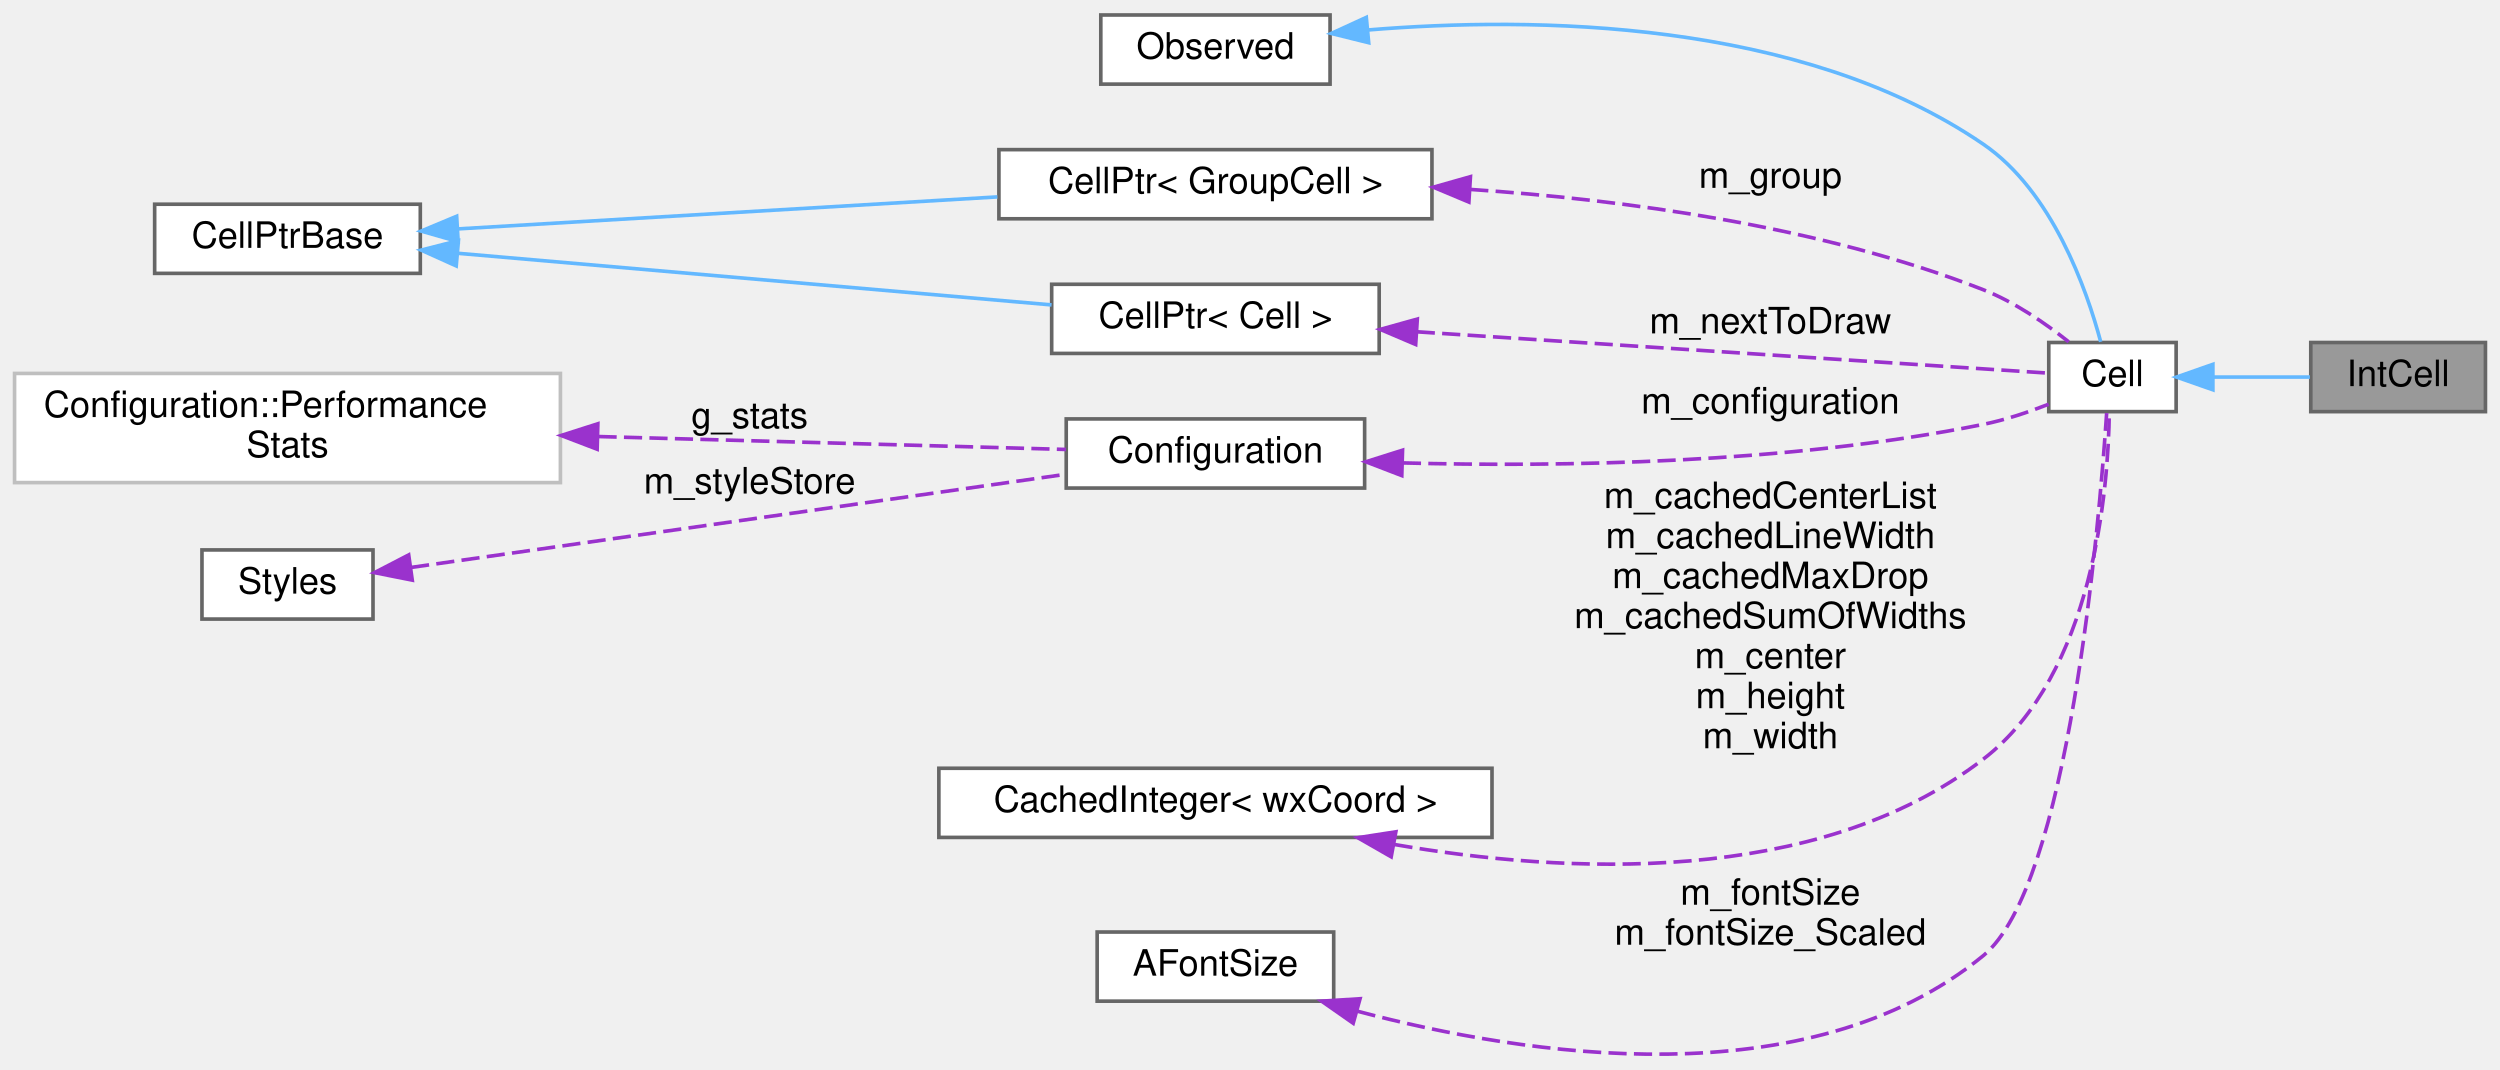
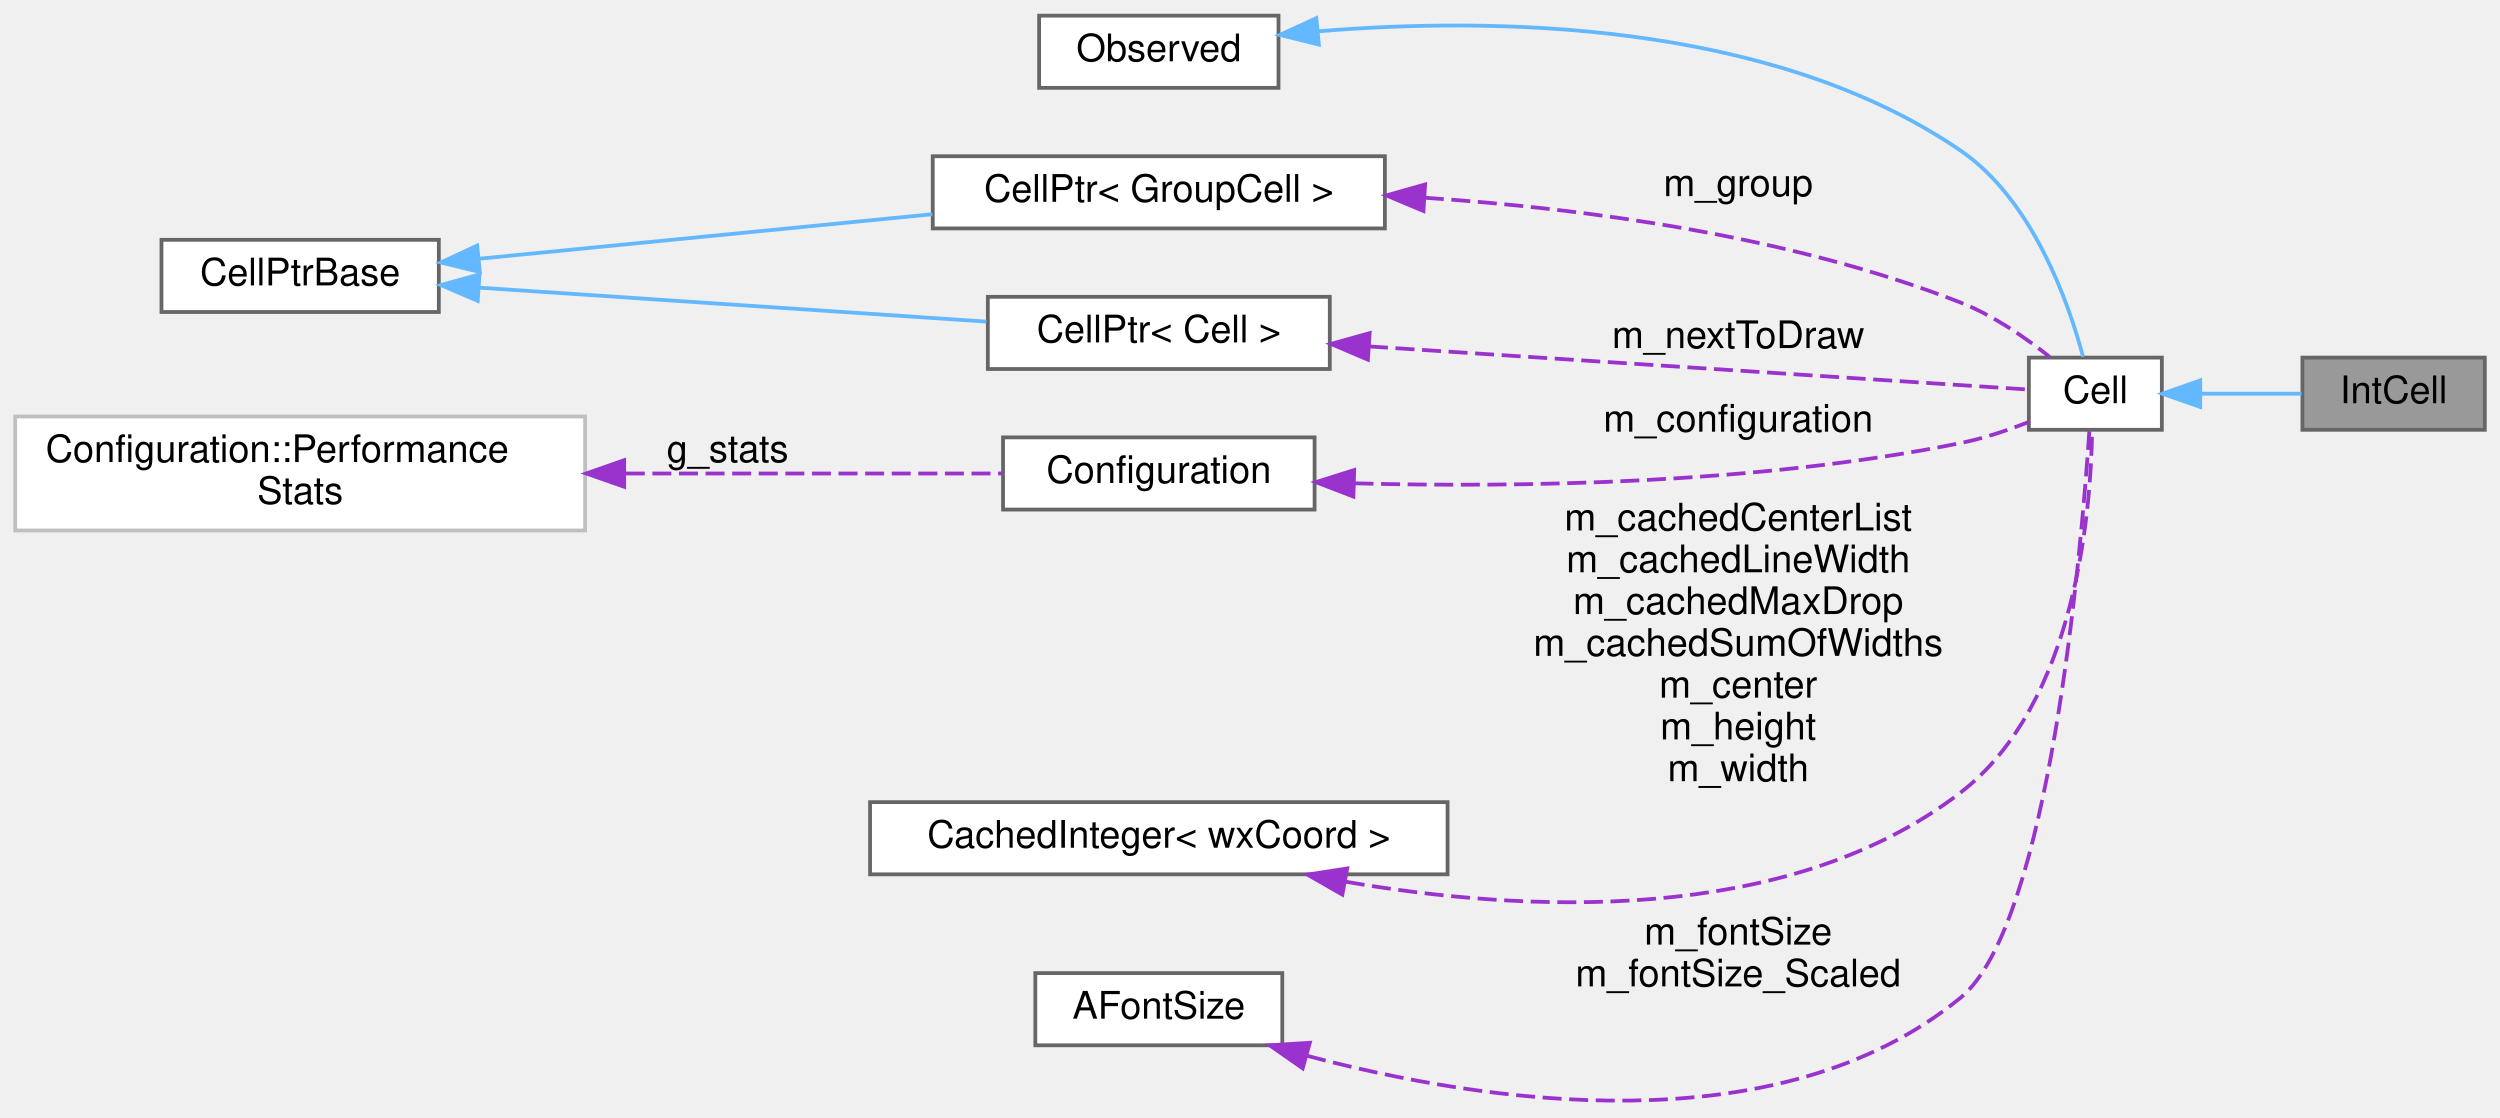
- <svg xmlns="http://www.w3.org/2000/svg" xmlns:xlink="http://www.w3.org/1999/xlink" width="687pt" height="294pt" viewBox="0.00 0.00 687.00 293.76">
+ <svg xmlns="http://www.w3.org/2000/svg" xmlns:xlink="http://www.w3.org/1999/xlink" width="658pt" height="294pt" viewBox="0.00 0.00 658.00 293.76">
  <g id="graph0" class="graph" transform="scale(1 1) rotate(0) translate(4 289.76)">
    <g id="node1" class="node">
      <g id="a_node1">
        <a xlink:title="This class represents an integral.">
-           <polygon fill="#999999" stroke="#666666" points="679,-195.76 631,-195.76 631,-176.76 679,-176.76 679,-195.76" />
-           <text text-anchor="middle" x="655" y="-183.76" font-family="Helvetica,sans-Serif" font-size="10.00">IntCell</text>
+           <polygon fill="#999999" stroke="#666666" points="650,-195.76 602,-195.76 602,-176.76 650,-176.76 650,-195.76" />
+           <text text-anchor="middle" x="626" y="-183.76" font-family="Helvetica,sans-Serif" font-size="10.00">IntCell</text>
        </a>
      </g>
    </g>
    <g id="node2" class="node">
      <g id="a_node2">
        <a xlink:href="classCell.html" target="_top" xlink:title="The base class all cell types the worksheet can consist of are derived from.">
-           <polygon fill="white" stroke="#666666" points="594,-195.76 559,-195.76 559,-176.76 594,-176.76 594,-195.76" />
-           <text text-anchor="middle" x="576.5" y="-183.76" font-family="Helvetica,sans-Serif" font-size="10.00">Cell</text>
+           <polygon fill="white" stroke="#666666" points="565,-195.76 530,-195.76 530,-176.76 565,-176.76 565,-195.76" />
+           <text text-anchor="middle" x="547.5" y="-183.76" font-family="Helvetica,sans-Serif" font-size="10.00">Cell</text>
        </a>
      </g>
    </g>
    <g id="edge1" class="edge">
-       <path fill="none" stroke="#63b8ff" d="M604.11,-186.26C612.79,-186.26 622.35,-186.26 630.76,-186.26" />
-       <polygon fill="#63b8ff" stroke="#63b8ff" points="604.1,-182.76 594.1,-186.26 604.1,-189.76 604.1,-182.76" />
+       <path fill="none" stroke="#63b8ff" d="M575.11,-186.26C583.79,-186.26 593.35,-186.26 601.76,-186.26" />
+       <polygon fill="#63b8ff" stroke="#63b8ff" points="575.1,-182.76 565.1,-186.26 575.1,-189.76 575.1,-182.76" />
    </g>
    <g id="node3" class="node">
      <g id="a_node3">
        <a xlink:href="classObserved.html" target="_top" xlink:title="Objects deriving from this class can be observed by the CellPtr.">
-           <polygon fill="white" stroke="#666666" points="361.5,-285.76 298.5,-285.76 298.5,-266.76 361.5,-266.76 361.5,-285.76" />
-           <text text-anchor="middle" x="330" y="-273.76" font-family="Helvetica,sans-Serif" font-size="10.00">Observed</text>
+           <polygon fill="white" stroke="#666666" points="332.5,-285.76 269.5,-285.76 269.5,-266.76 332.5,-266.76 332.5,-285.76" />
+           <text text-anchor="middle" x="301" y="-273.76" font-family="Helvetica,sans-Serif" font-size="10.00">Observed</text>
        </a>
      </g>
    </g>
    <g id="edge2" class="edge">
-       <path fill="none" stroke="#63b8ff" d="M371.9,-281.64C417.25,-285.39 490.64,-284.69 541,-250.26 559.96,-237.29 569.4,-210.41 573.27,-195.96" />
-       <polygon fill="#63b8ff" stroke="#63b8ff" points="372.12,-278.14 361.83,-280.69 371.46,-285.11 372.12,-278.14" />
+       <path fill="none" stroke="#63b8ff" d="M342.9,-281.64C388.25,-285.39 461.64,-284.69 512,-250.26 530.96,-237.29 540.4,-210.41 544.27,-195.96" />
+       <polygon fill="#63b8ff" stroke="#63b8ff" points="343.12,-278.14 332.83,-280.69 342.46,-285.11 343.12,-278.14" />
    </g>
    <g id="node4" class="node">
      <g id="a_node4">
        <a xlink:href="classCellPtr.html" target="_top" xlink:title=" ">
-           <polygon fill="white" stroke="#666666" points="389.5,-248.76 270.5,-248.76 270.5,-229.76 389.5,-229.76 389.5,-248.76" />
-           <text text-anchor="middle" x="330" y="-236.76" font-family="Helvetica,sans-Serif" font-size="10.00">CellPtr&lt; GroupCell &gt;</text>
+           <polygon fill="white" stroke="#666666" points="360.5,-248.76 241.5,-248.76 241.5,-229.76 360.5,-229.76 360.5,-248.76" />
+           <text text-anchor="middle" x="301" y="-236.76" font-family="Helvetica,sans-Serif" font-size="10.00">CellPtr&lt; GroupCell &gt;</text>
        </a>
      </g>
    </g>
    <g id="edge3" class="edge">
-       <path fill="none" stroke="#9a32cd" stroke-dasharray="5,2" d="M400.01,-237.83C442,-235.01 496.03,-227.83 541,-210.26 549.56,-206.91 558.05,-201.05 564.47,-195.95" />
-       <polygon fill="#9a32cd" stroke="#9a32cd" points="399.65,-234.35 389.88,-238.44 400.08,-241.33 399.65,-234.35" />
-       <text text-anchor="middle" x="482.5" y="-238.26" font-family="Helvetica,sans-Serif" font-size="10.00"> m_group</text>
+       <path fill="none" stroke="#9a32cd" stroke-dasharray="5,2" d="M371.01,-237.83C413,-235.01 467.03,-227.83 512,-210.26 520.56,-206.91 529.05,-201.05 535.47,-195.95" />
+       <polygon fill="#9a32cd" stroke="#9a32cd" points="370.65,-234.35 360.88,-238.44 371.08,-241.33 370.65,-234.35" />
+       <text text-anchor="middle" x="453.5" y="-238.26" font-family="Helvetica,sans-Serif" font-size="10.00"> m_group</text>
    </g>
    <g id="node5" class="node">
      <g id="a_node5">
        <a xlink:href="classCellPtrBase.html" target="_top" xlink:title="An implementation detail for the type-specific templated cell pointers.">
-           <polygon fill="white" stroke="#666666" points="111.5,-233.76 38.5,-233.76 38.5,-214.76 111.5,-214.76 111.5,-233.76" />
-           <text text-anchor="middle" x="75" y="-221.76" font-family="Helvetica,sans-Serif" font-size="10.00">CellPtrBase</text>
+           <polygon fill="white" stroke="#666666" points="111.5,-226.76 38.5,-226.76 38.5,-207.76 111.5,-207.76 111.5,-226.76" />
+           <text text-anchor="middle" x="75" y="-214.76" font-family="Helvetica,sans-Serif" font-size="10.00">CellPtrBase</text>
        </a>
      </g>
    </g>
    <g id="edge4" class="edge">
-       <path fill="none" stroke="#63b8ff" d="M121.83,-226.98C163.39,-229.44 224.88,-233.09 270.08,-235.77" />
-       <polygon fill="#63b8ff" stroke="#63b8ff" points="121.9,-223.47 111.71,-226.38 121.49,-230.46 121.9,-223.47" />
+       <path fill="none" stroke="#63b8ff" d="M122.26,-221.8C156.79,-225.19 204.2,-229.85 241.38,-233.5" />
+       <polygon fill="#63b8ff" stroke="#63b8ff" points="122.28,-218.29 111.99,-220.79 121.6,-225.25 122.28,-218.29" />
    </g>
    <g id="node6" class="node">
      <g id="a_node6">
        <a xlink:href="classCellPtr.html" target="_top" xlink:title=" ">
-           <polygon fill="white" stroke="#666666" points="375,-211.76 285,-211.76 285,-192.76 375,-192.76 375,-211.76" />
-           <text text-anchor="middle" x="330" y="-199.76" font-family="Helvetica,sans-Serif" font-size="10.00">CellPtr&lt; Cell &gt;</text>
+           <polygon fill="white" stroke="#666666" points="346,-211.76 256,-211.76 256,-192.76 346,-192.76 346,-211.76" />
+           <text text-anchor="middle" x="301" y="-199.76" font-family="Helvetica,sans-Serif" font-size="10.00">CellPtr&lt; Cell &gt;</text>
        </a>
      </g>
    </g>
    <g id="edge6" class="edge">
-       <path fill="none" stroke="#63b8ff" d="M121.78,-220.28C168.11,-216.25 239.27,-210.06 284.97,-206.09" />
-       <polygon fill="#63b8ff" stroke="#63b8ff" points="121.37,-216.8 111.71,-221.15 121.98,-223.77 121.37,-216.8" />
+       <path fill="none" stroke="#63b8ff" d="M122.05,-214.17C161.18,-211.55 216.98,-207.82 255.62,-205.23" />
+       <polygon fill="#63b8ff" stroke="#63b8ff" points="121.73,-210.69 111.99,-214.85 122.2,-217.67 121.73,-210.69" />
    </g>
    <g id="edge5" class="edge">
-       <path fill="none" stroke="#9a32cd" stroke-dasharray="5,2" d="M385.31,-198.7C440.83,-195.07 523.75,-189.64 558.85,-187.35" />
-       <polygon fill="#9a32cd" stroke="#9a32cd" points="385.03,-195.21 375.28,-199.36 385.48,-202.2 385.03,-195.21" />
-       <text text-anchor="middle" x="482.5" y="-198.26" font-family="Helvetica,sans-Serif" font-size="10.00"> m_nextToDraw</text>
+       <path fill="none" stroke="#9a32cd" stroke-dasharray="5,2" d="M356.31,-198.7C411.83,-195.07 494.75,-189.64 529.85,-187.35" />
+       <polygon fill="#9a32cd" stroke="#9a32cd" points="356.03,-195.21 346.28,-199.36 356.48,-202.2 356.03,-195.21" />
+       <text text-anchor="middle" x="453.5" y="-198.26" font-family="Helvetica,sans-Serif" font-size="10.00"> m_nextToDraw</text>
    </g>
    <g id="node7" class="node">
      <g id="a_node7">
        <a xlink:href="classConfiguration.html" target="_top" xlink:title="The configuration storage for the current worksheet.">
-           <polygon fill="white" stroke="#666666" points="371,-174.76 289,-174.76 289,-155.76 371,-155.76 371,-174.76" />
-           <text text-anchor="middle" x="330" y="-162.76" font-family="Helvetica,sans-Serif" font-size="10.00">Configuration</text>
+           <polygon fill="white" stroke="#666666" points="342,-174.76 260,-174.76 260,-155.76 342,-155.76 342,-174.76" />
+           <text text-anchor="middle" x="301" y="-162.76" font-family="Helvetica,sans-Serif" font-size="10.00">Configuration</text>
        </a>
      </g>
    </g>
    <g id="edge7" class="edge">
-       <path fill="none" stroke="#9a32cd" stroke-dasharray="5,2" d="M381.5,-162.67C424.38,-161.54 487.31,-162.42 541,-173.26 547.02,-174.47 553.38,-176.61 558.97,-178.8" />
-       <polygon fill="#9a32cd" stroke="#9a32cd" points="381.21,-159.18 371.32,-162.98 381.42,-166.17 381.21,-159.18" />
-       <text text-anchor="middle" x="482.5" y="-176.26" font-family="Helvetica,sans-Serif" font-size="10.00"> m_configuration</text>
+       <path fill="none" stroke="#9a32cd" stroke-dasharray="5,2" d="M352.5,-162.67C395.38,-161.54 458.31,-162.42 512,-173.26 518.02,-174.47 524.38,-176.61 529.97,-178.8" />
+       <polygon fill="#9a32cd" stroke="#9a32cd" points="352.21,-159.18 342.32,-162.98 352.42,-166.17 352.21,-159.18" />
+       <text text-anchor="middle" x="453.5" y="-176.26" font-family="Helvetica,sans-Serif" font-size="10.00"> m_configuration</text>
    </g>
    <g id="node8" class="node">
      <g id="a_node8">
        <a xlink:href="structConfiguration_1_1PerformanceStats.html" target="_top" xlink:title=" ">
-           <polygon fill="white" stroke="#bfbfbf" points="150,-187.26 0,-187.26 0,-157.26 150,-157.26 150,-187.26" />
-           <text text-anchor="start" x="8" y="-175.26" font-family="Helvetica,sans-Serif" font-size="10.00">Configuration::Performance</text>
-           <text text-anchor="middle" x="75" y="-164.26" font-family="Helvetica,sans-Serif" font-size="10.00">Stats</text>
+           <polygon fill="white" stroke="#bfbfbf" points="150,-180.26 0,-180.26 0,-150.26 150,-150.26 150,-180.26" />
+           <text text-anchor="start" x="8" y="-168.26" font-family="Helvetica,sans-Serif" font-size="10.00">Configuration::Performance</text>
+           <text text-anchor="middle" x="75" y="-157.26" font-family="Helvetica,sans-Serif" font-size="10.00">Stats</text>
        </a>
      </g>
    </g>
    <g id="edge8" class="edge">
-       <path fill="none" stroke="#9a32cd" stroke-dasharray="5,2" d="M160.46,-169.92C203.79,-168.72 254.53,-167.32 288.93,-166.37" />
-       <polygon fill="#9a32cd" stroke="#9a32cd" points="160.1,-166.43 150.2,-170.21 160.29,-173.43 160.1,-166.43" />
-       <text text-anchor="middle" x="202" y="-172.26" font-family="Helvetica,sans-Serif" font-size="10.00"> g_stats</text>
+       <path fill="none" stroke="#9a32cd" stroke-dasharray="5,2" d="M160.7,-165.26C194.71,-165.26 232.3,-165.26 259.85,-165.26" />
+       <polygon fill="#9a32cd" stroke="#9a32cd" points="160.28,-161.76 150.28,-165.26 160.28,-168.76 160.28,-161.76" />
+       <text text-anchor="middle" x="187.5" y="-168.26" font-family="Helvetica,sans-Serif" font-size="10.00"> g_stats</text>
    </g>
    <g id="node9" class="node">
      <g id="a_node9">
-         <a xlink:href="classStyles.html" target="_top" xlink:title="Storage for the worksheet's per-TextStyle text styles.">
-           <polygon fill="white" stroke="#666666" points="98.5,-138.76 51.5,-138.76 51.5,-119.76 98.5,-119.76 98.5,-138.76" />
-           <text text-anchor="middle" x="75" y="-126.76" font-family="Helvetica,sans-Serif" font-size="10.00">Styles</text>
+         <a xlink:href="classCachedInteger.html" target="_top" xlink:title=" ">
+           <polygon fill="white" stroke="#666666" points="377,-78.76 225,-78.76 225,-59.76 377,-59.76 377,-78.76" />
+           <text text-anchor="middle" x="301" y="-66.76" font-family="Helvetica,sans-Serif" font-size="10.00">CachedInteger&lt; wxCoord &gt;</text>
        </a>
      </g>
    </g>
    <g id="edge9" class="edge">
-       <path fill="none" stroke="#9a32cd" stroke-dasharray="5,2" d="M108.96,-133.95C155.09,-140.51 238.82,-152.43 288.63,-159.51" />
-       <polygon fill="#9a32cd" stroke="#9a32cd" points="109.29,-130.46 98.9,-132.52 108.31,-137.39 109.29,-130.46" />
-       <text text-anchor="middle" x="202" y="-154.26" font-family="Helvetica,sans-Serif" font-size="10.00"> m_styleStore</text>
+       <path fill="none" stroke="#9a32cd" stroke-dasharray="5,2" d="M350.2,-57.81C396.53,-49.79 466.1,-45.99 512,-81.26 542.43,-104.64 546.37,-155.58 546.64,-176.74" />
+       <polygon fill="#9a32cd" stroke="#9a32cd" points="349.3,-54.42 340.11,-59.68 350.58,-61.3 349.3,-54.42" />
+       <text text-anchor="middle" x="453.5" y="-150.26" font-family="Helvetica,sans-Serif" font-size="10.00"> m_cachedCenterList</text>
+       <text text-anchor="middle" x="453.5" y="-139.26" font-family="Helvetica,sans-Serif" font-size="10.00">m_cachedLineWidth</text>
+       <text text-anchor="middle" x="453.5" y="-128.26" font-family="Helvetica,sans-Serif" font-size="10.00">m_cachedMaxDrop</text>
+       <text text-anchor="middle" x="453.5" y="-117.26" font-family="Helvetica,sans-Serif" font-size="10.00">m_cachedSumOfWidths</text>
+       <text text-anchor="middle" x="453.5" y="-106.26" font-family="Helvetica,sans-Serif" font-size="10.00">m_center</text>
+       <text text-anchor="middle" x="453.5" y="-95.26" font-family="Helvetica,sans-Serif" font-size="10.00">m_height</text>
+       <text text-anchor="middle" x="453.5" y="-84.26" font-family="Helvetica,sans-Serif" font-size="10.00">m_width</text>
    </g>
    <g id="node10" class="node">
      <g id="a_node10">
-         <a xlink:href="classCachedInteger.html" target="_top" xlink:title=" ">
-           <polygon fill="white" stroke="#666666" points="406,-78.76 254,-78.76 254,-59.76 406,-59.76 406,-78.76" />
-           <text text-anchor="middle" x="330" y="-66.76" font-family="Helvetica,sans-Serif" font-size="10.00">CachedInteger&lt; wxCoord &gt;</text>
+         <a xlink:href="classAFontSize.html" target="_top" xlink:title="A Type-Safe Fixed-Point Font Size.">
+           <polygon fill="white" stroke="#666666" points="333.5,-33.76 268.5,-33.76 268.5,-14.76 333.5,-14.76 333.5,-33.76" />
+           <text text-anchor="middle" x="301" y="-21.76" font-family="Helvetica,sans-Serif" font-size="10.00">AFontSize</text>
        </a>
      </g>
    </g>
    <g id="edge10" class="edge">
-       <path fill="none" stroke="#9a32cd" stroke-dasharray="5,2" d="M379.2,-57.81C425.53,-49.79 495.1,-45.99 541,-81.26 571.43,-104.64 575.37,-155.58 575.64,-176.74" />
-       <polygon fill="#9a32cd" stroke="#9a32cd" points="378.3,-54.42 369.11,-59.68 379.58,-61.3 378.3,-54.42" />
-       <text text-anchor="middle" x="482.5" y="-150.26" font-family="Helvetica,sans-Serif" font-size="10.00"> m_cachedCenterList</text>
-       <text text-anchor="middle" x="482.5" y="-139.26" font-family="Helvetica,sans-Serif" font-size="10.00">m_cachedLineWidth</text>
-       <text text-anchor="middle" x="482.5" y="-128.26" font-family="Helvetica,sans-Serif" font-size="10.00">m_cachedMaxDrop</text>
-       <text text-anchor="middle" x="482.5" y="-117.26" font-family="Helvetica,sans-Serif" font-size="10.00">m_cachedSumOfWidths</text>
-       <text text-anchor="middle" x="482.5" y="-106.26" font-family="Helvetica,sans-Serif" font-size="10.00">m_center</text>
-       <text text-anchor="middle" x="482.5" y="-95.26" font-family="Helvetica,sans-Serif" font-size="10.00">m_height</text>
-       <text text-anchor="middle" x="482.5" y="-84.26" font-family="Helvetica,sans-Serif" font-size="10.00">m_width</text>
-     </g>
-     <g id="node11" class="node">
-       <g id="a_node11">
-         <a xlink:href="classAFontSize.html" target="_top" xlink:title="A Type-Safe Fixed-Point Font Size.">
-           <polygon fill="white" stroke="#666666" points="362.5,-33.76 297.5,-33.76 297.5,-14.76 362.5,-14.76 362.5,-33.76" />
-           <text text-anchor="middle" x="330" y="-21.76" font-family="Helvetica,sans-Serif" font-size="10.00">AFontSize</text>
-         </a>
-       </g>
-     </g>
-     <g id="edge11" class="edge">
-       <path fill="none" stroke="#9a32cd" stroke-dasharray="5,2" d="M369.07,-11.99C415.2,0.29 492.73,12.24 541,-27.26 564.39,-46.4 572.78,-144.65 574.91,-176.37" />
-       <polygon fill="#9a32cd" stroke="#9a32cd" points="367.86,-8.69 359.17,-14.76 369.74,-15.43 367.86,-8.69" />
-       <text text-anchor="middle" x="482.5" y="-41.26" font-family="Helvetica,sans-Serif" font-size="10.00"> m_fontSize</text>
-       <text text-anchor="middle" x="482.5" y="-30.26" font-family="Helvetica,sans-Serif" font-size="10.00">m_fontSize_Scaled</text>
+       <path fill="none" stroke="#9a32cd" stroke-dasharray="5,2" d="M340.07,-11.99C386.2,0.29 463.73,12.24 512,-27.26 535.39,-46.4 543.78,-144.65 545.91,-176.37" />
+       <polygon fill="#9a32cd" stroke="#9a32cd" points="338.86,-8.69 330.17,-14.76 340.74,-15.43 338.86,-8.69" />
+       <text text-anchor="middle" x="453.5" y="-41.26" font-family="Helvetica,sans-Serif" font-size="10.00"> m_fontSize</text>
+       <text text-anchor="middle" x="453.5" y="-30.26" font-family="Helvetica,sans-Serif" font-size="10.00">m_fontSize_Scaled</text>
    </g>
  </g>
</svg>
